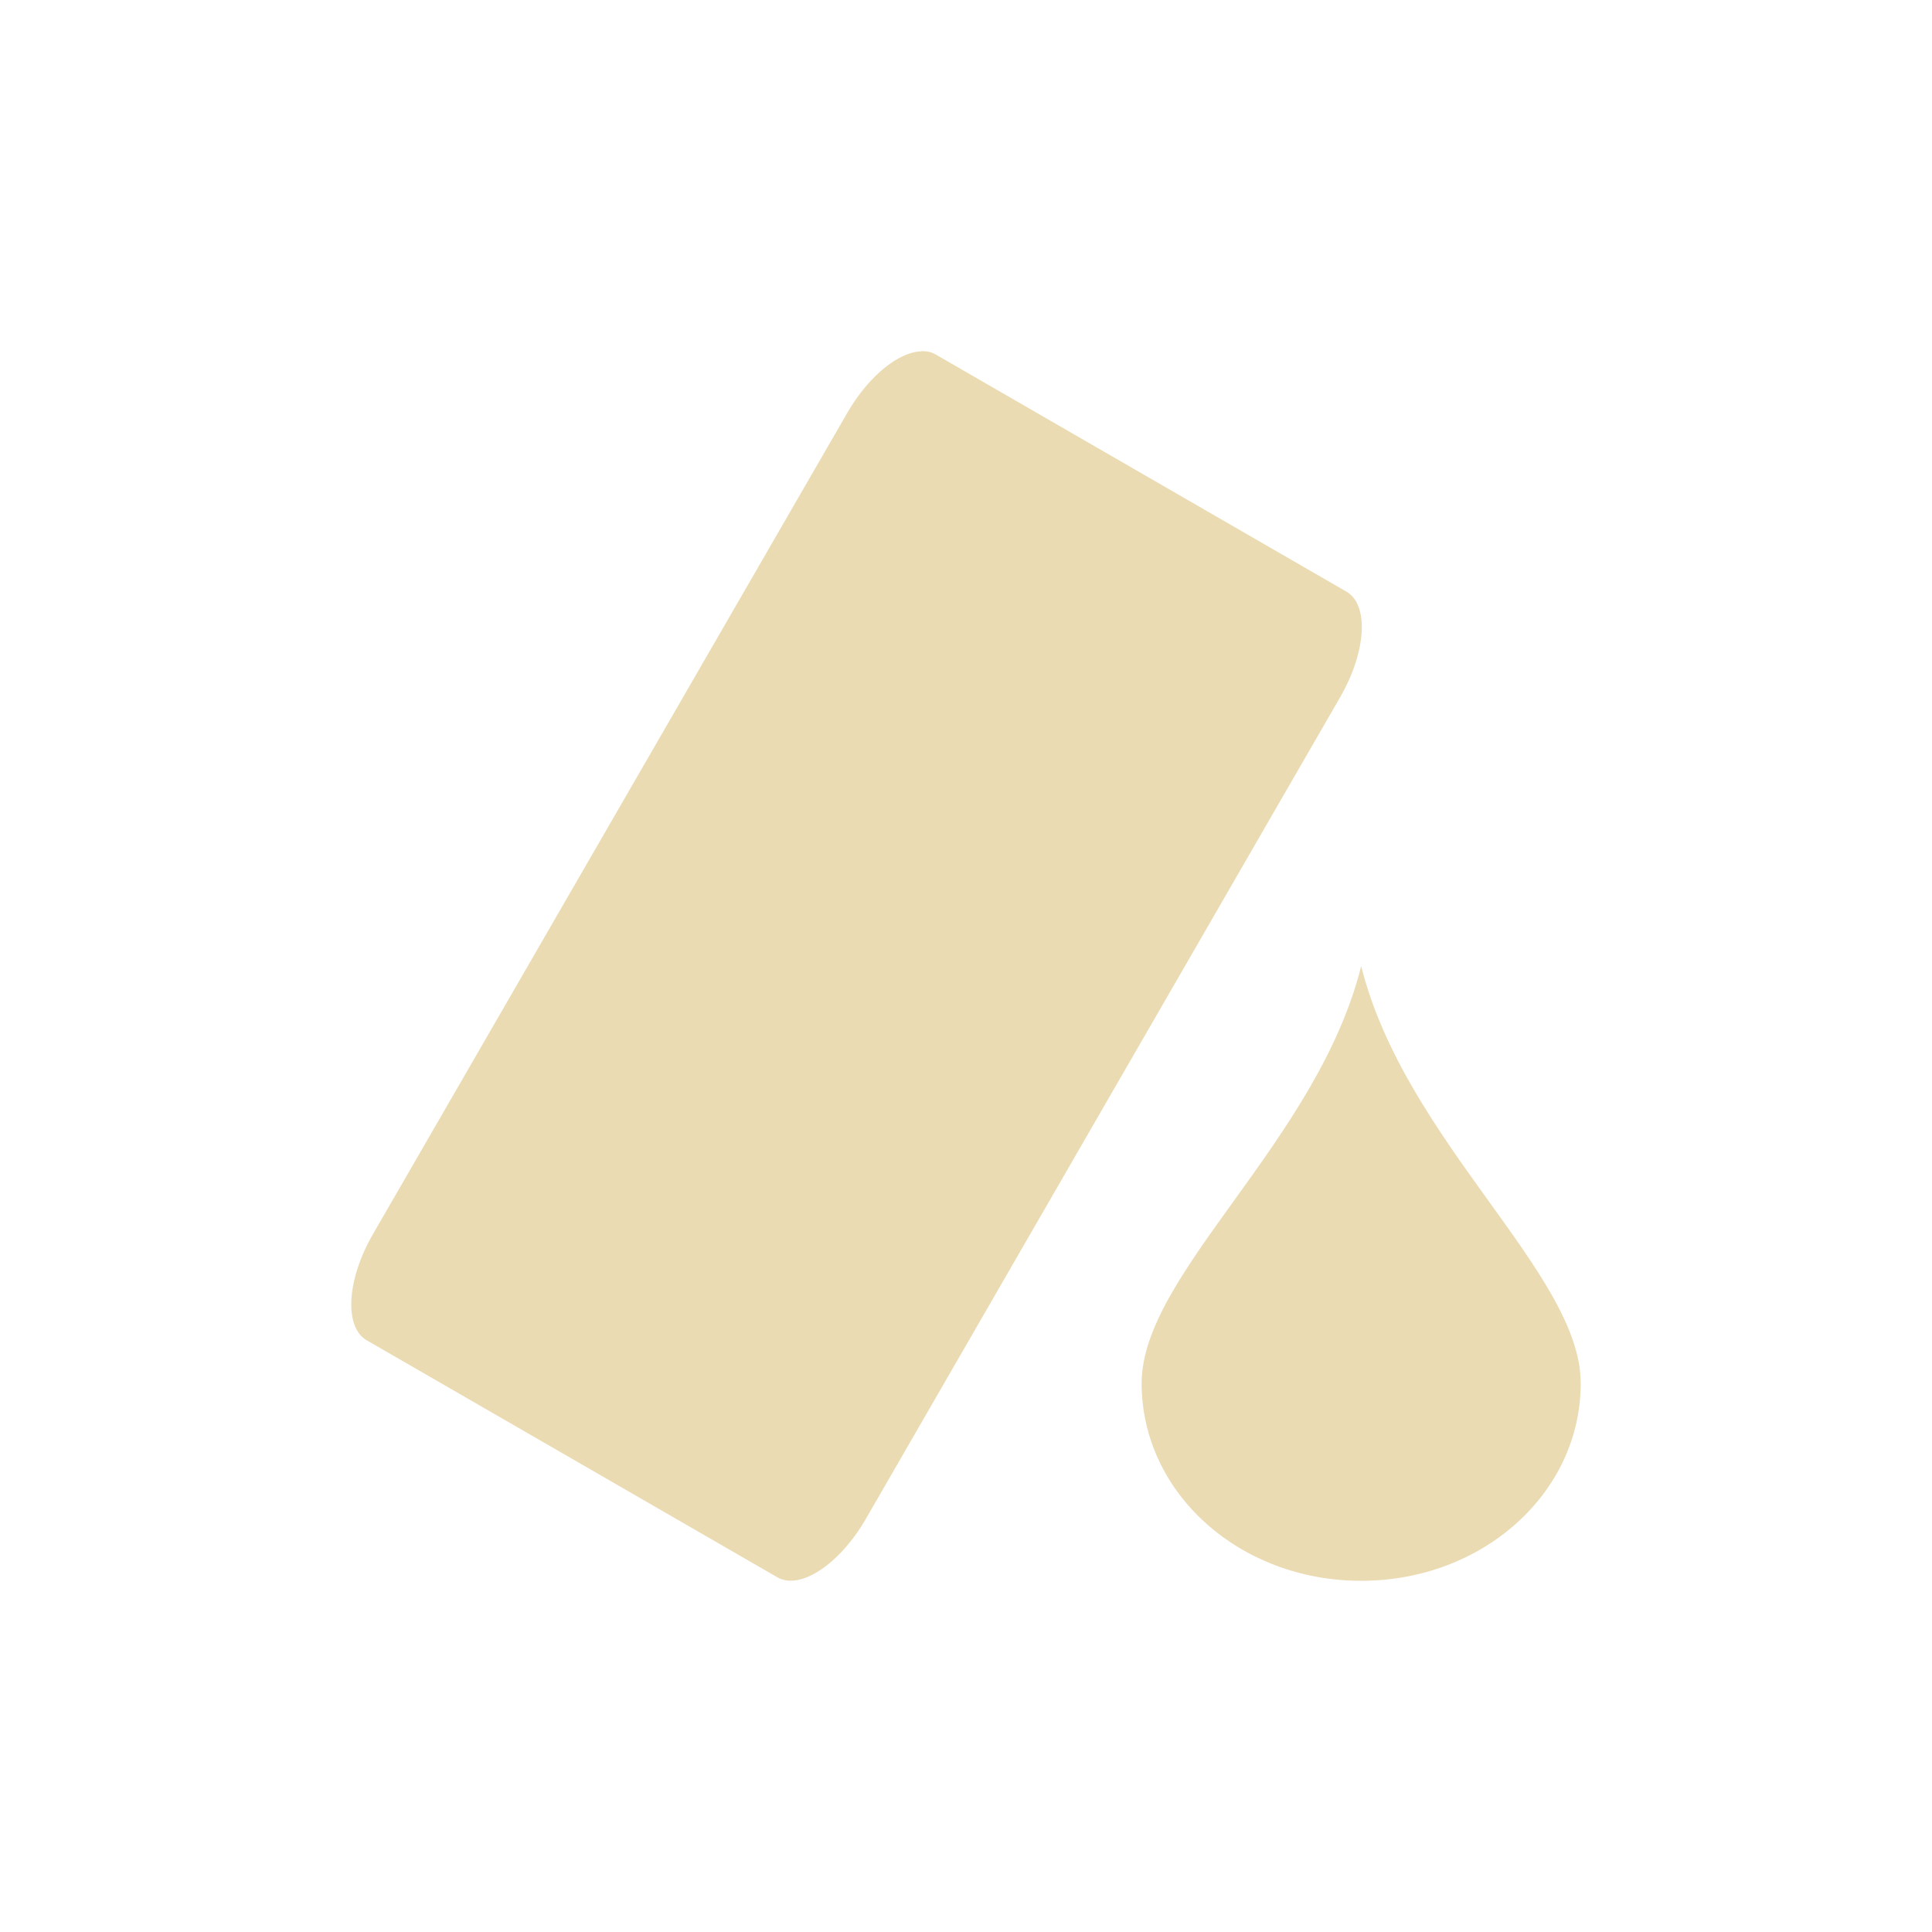
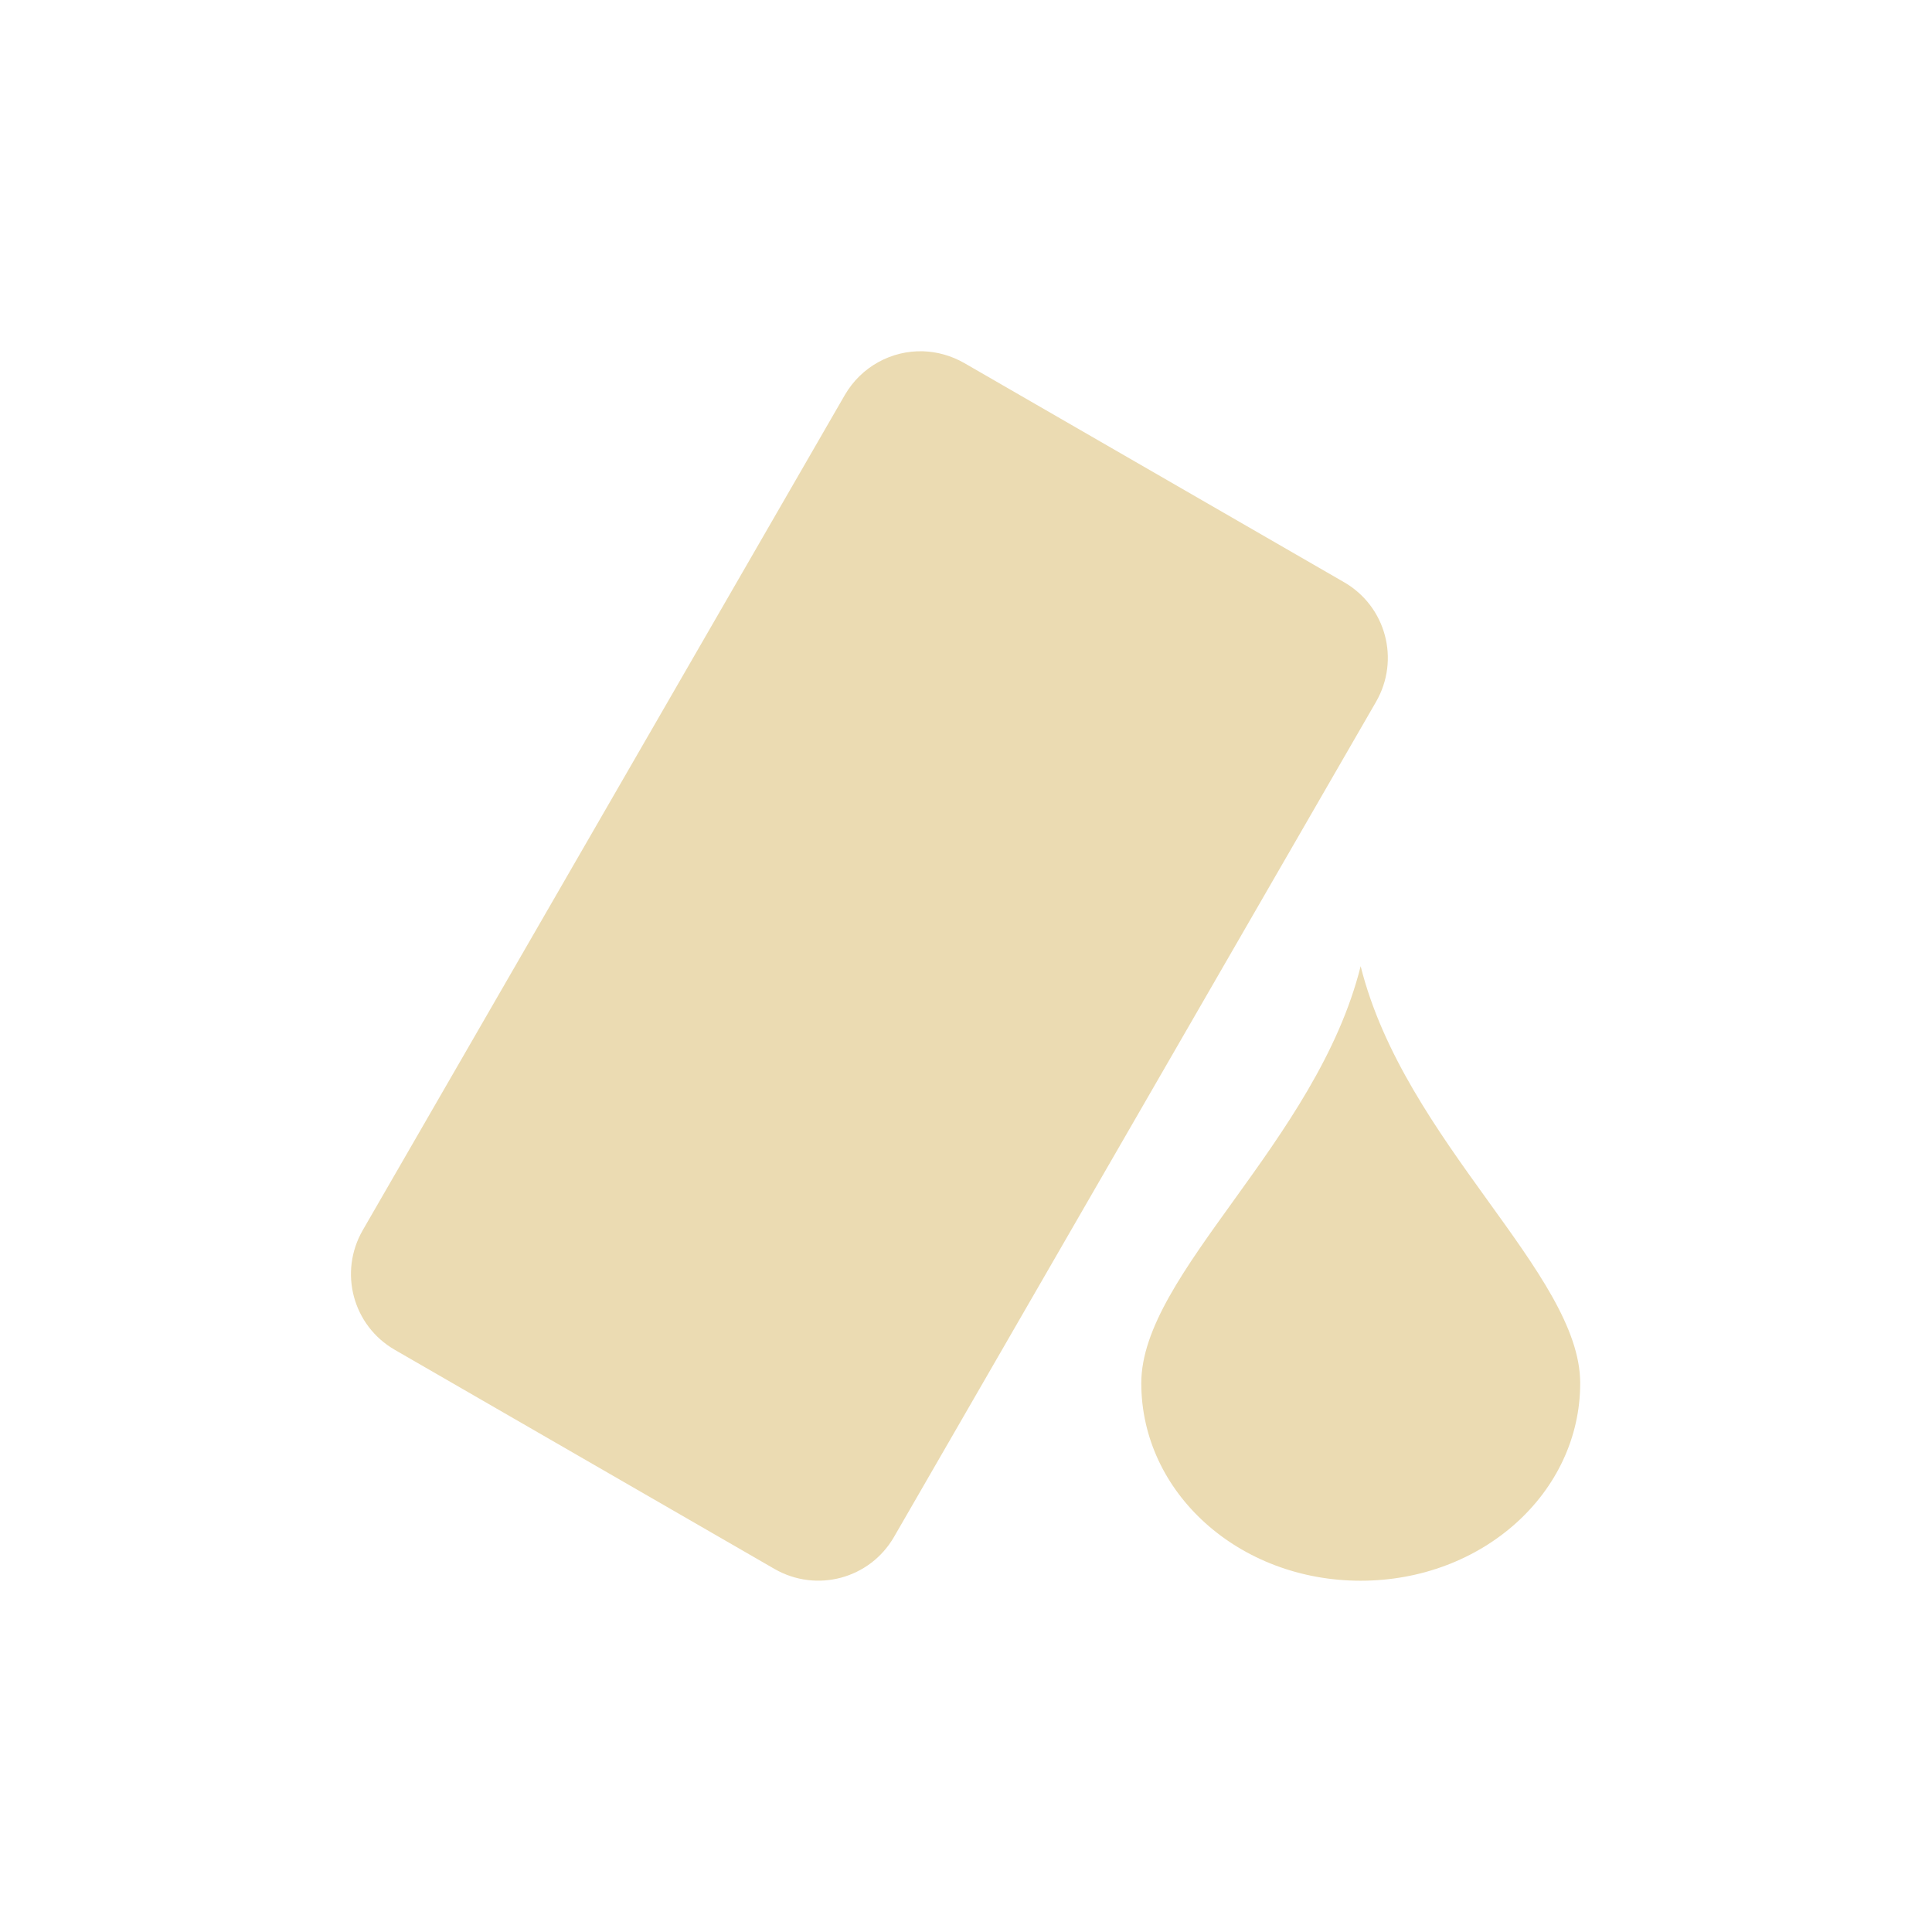
<svg xmlns="http://www.w3.org/2000/svg" width="22" height="22" version="1.1" viewBox="0 0 22 22">
  <defs>
    <style type="text/css">.ColorScheme-Text { color:#ebdbb2; } .ColorScheme-Highlight { color:#458588; }</style>
  </defs>
-   <path class="ColorScheme-Text" d="m10.49 4.001c-0.02 6.5e-4 -0.04 0.002-0.061 0.006-0.25 0.045-0.559 0.309-0.783 0.698l-5.4 9.35c-0.299 0.518-0.329 1.058-0.07 1.207l4.676 2.699c0.259 0.15 0.709-0.148 1.008-0.666l5.4-9.355c0.299-0.518 0.331-1.054 0.072-1.203l-4.678-2.701c-0.049-0.028-0.104-0.039-0.164-0.037zm5.01 7c-0.5 2-2.5 3.5-2.5 4.75s1.115 2.25 2.5 2.25 2.5-1 2.5-2.25-2-2.75-2.5-4.75z" fill="currentColor" stroke-width=".5" />
+   <path class="ColorScheme-Text" d="m10.51 4c-0.354-0.01-0.701 0.171-0.891 0.5l-5.488 9.508c-0.276 0.479-0.114 1.087 0.365 1.363l4.322 2.494c0.479 0.276 1.087 0.114 1.363-0.365l5.488-9.508c0.276-0.479 0.114-1.087-0.365-1.363l-4.322-2.494c-0.15-0.086-0.312-0.13-0.473-0.135zm4.984 7.002c-0.5 2-2.498 3.498-2.498 4.748s1.113 2.25 2.498 2.25 2.5-1 2.5-2.25-2-2.748-2.5-4.748z" fill="currentColor" />
</svg>
